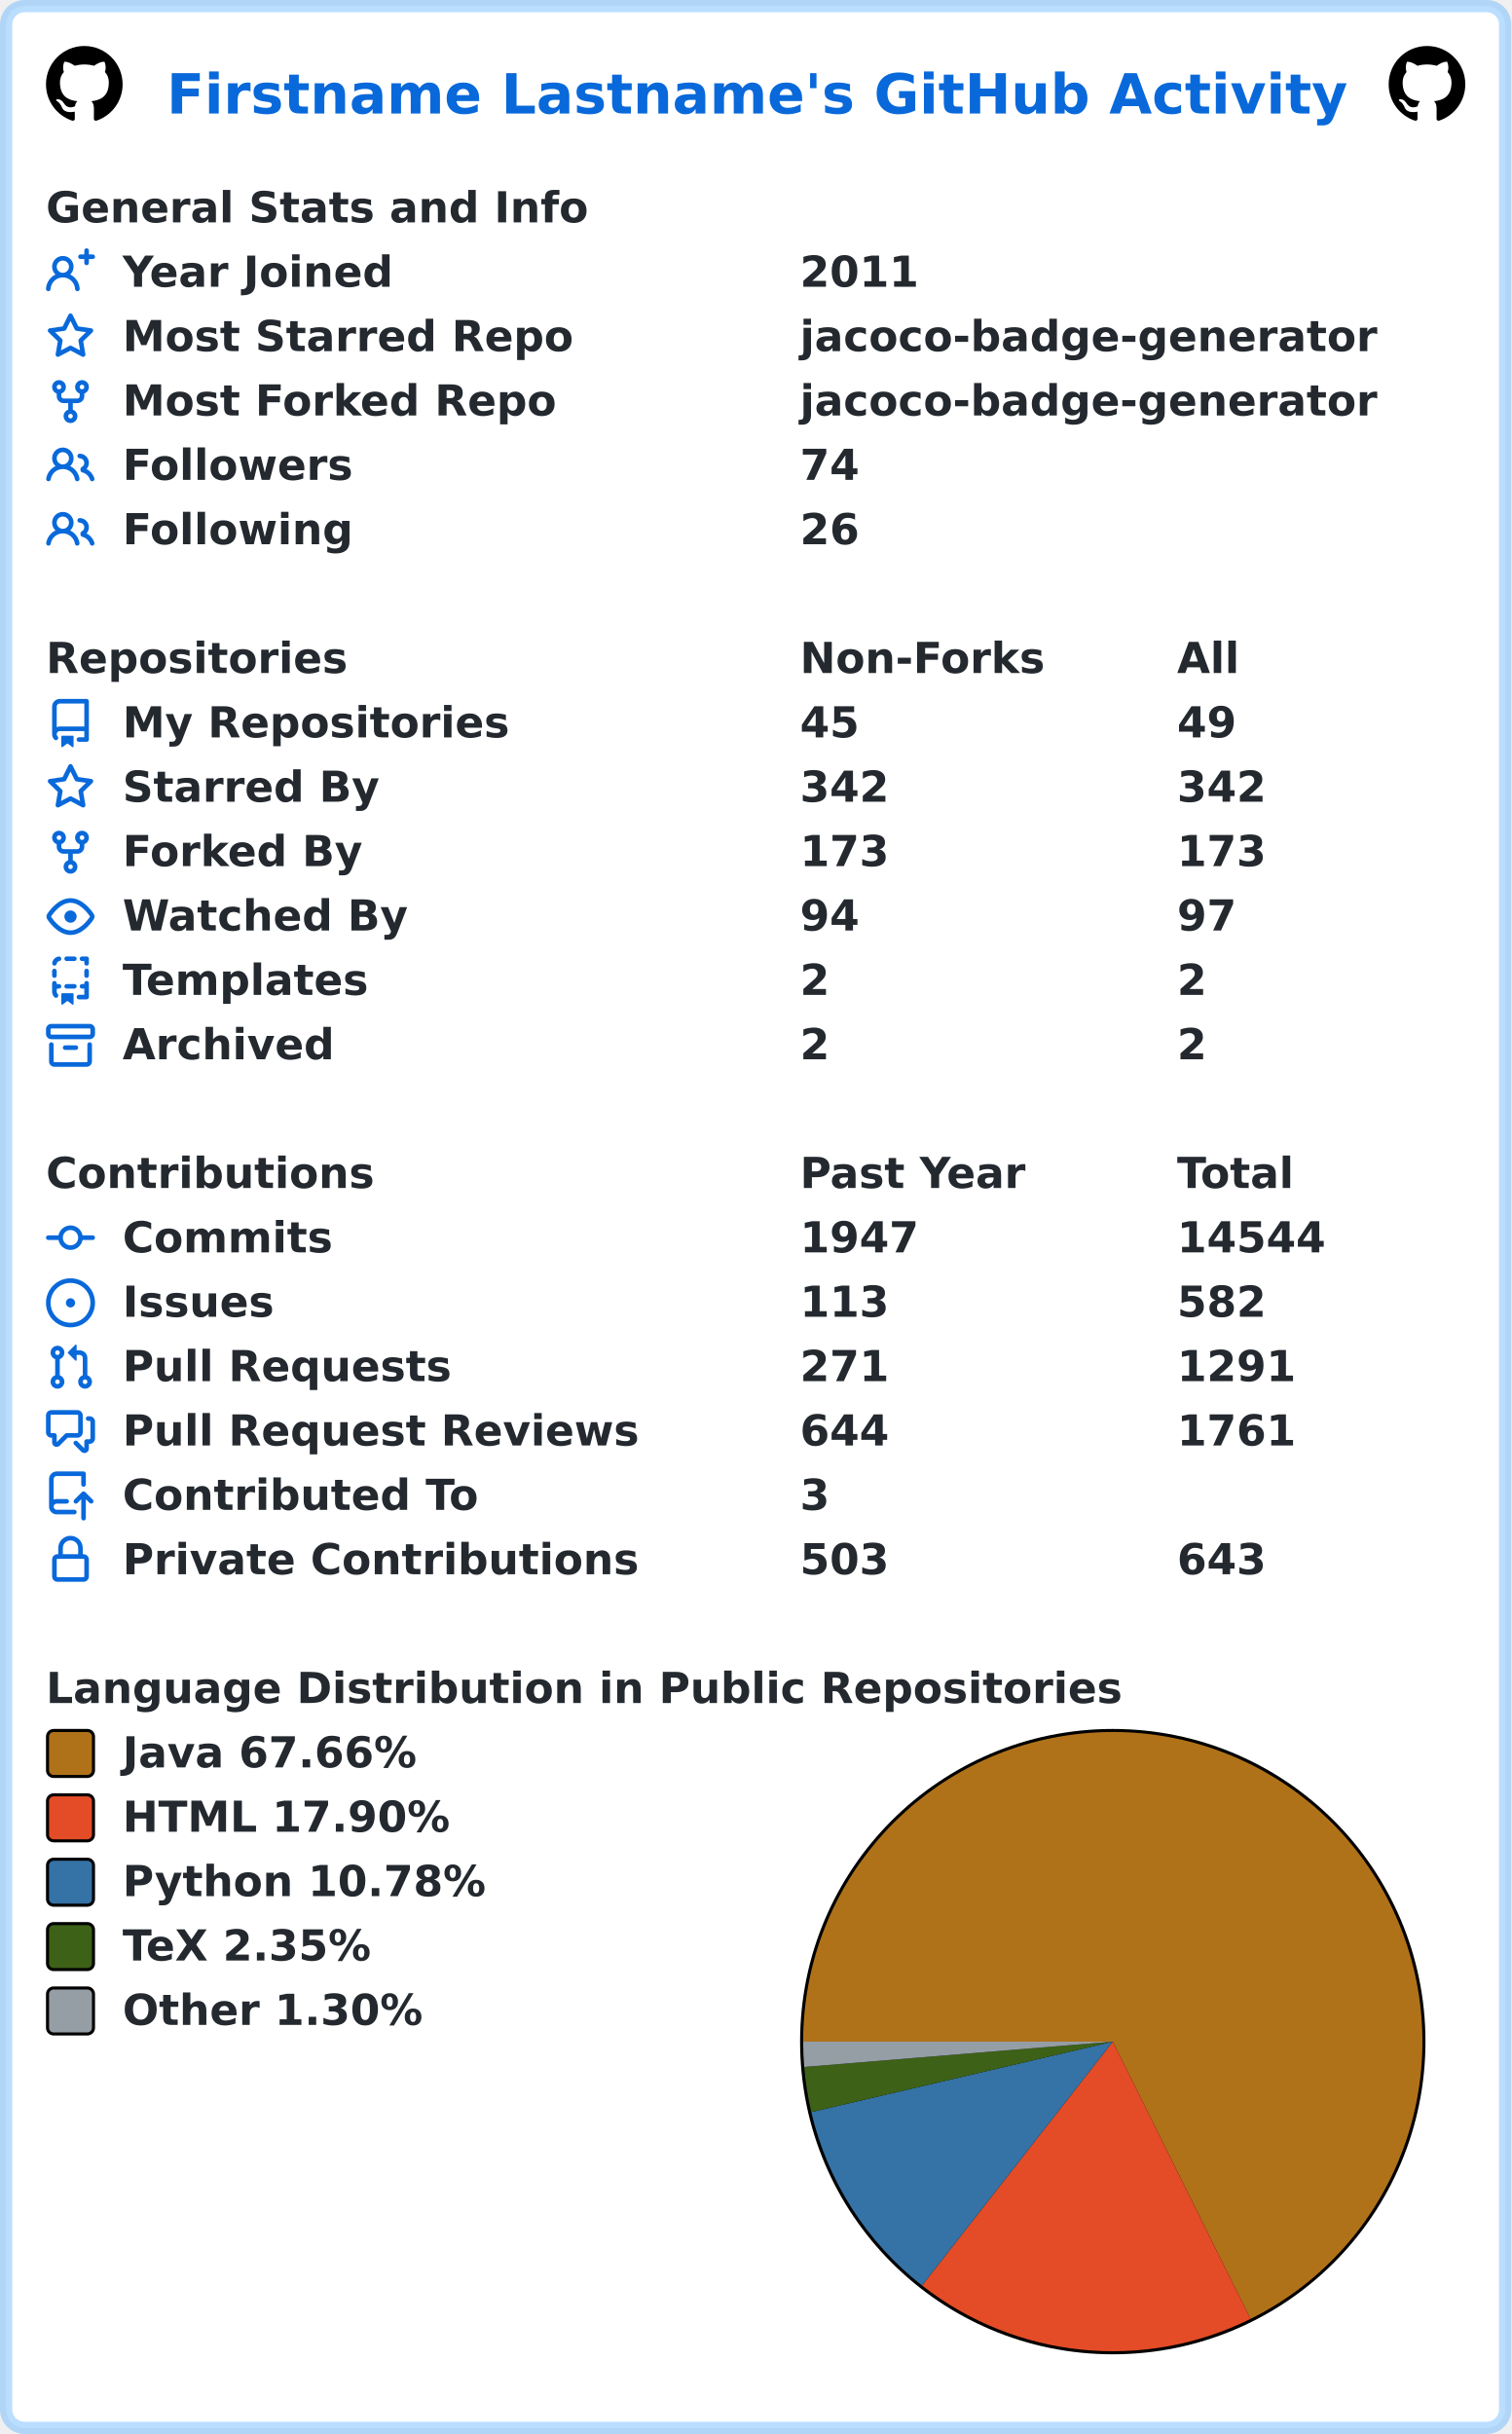
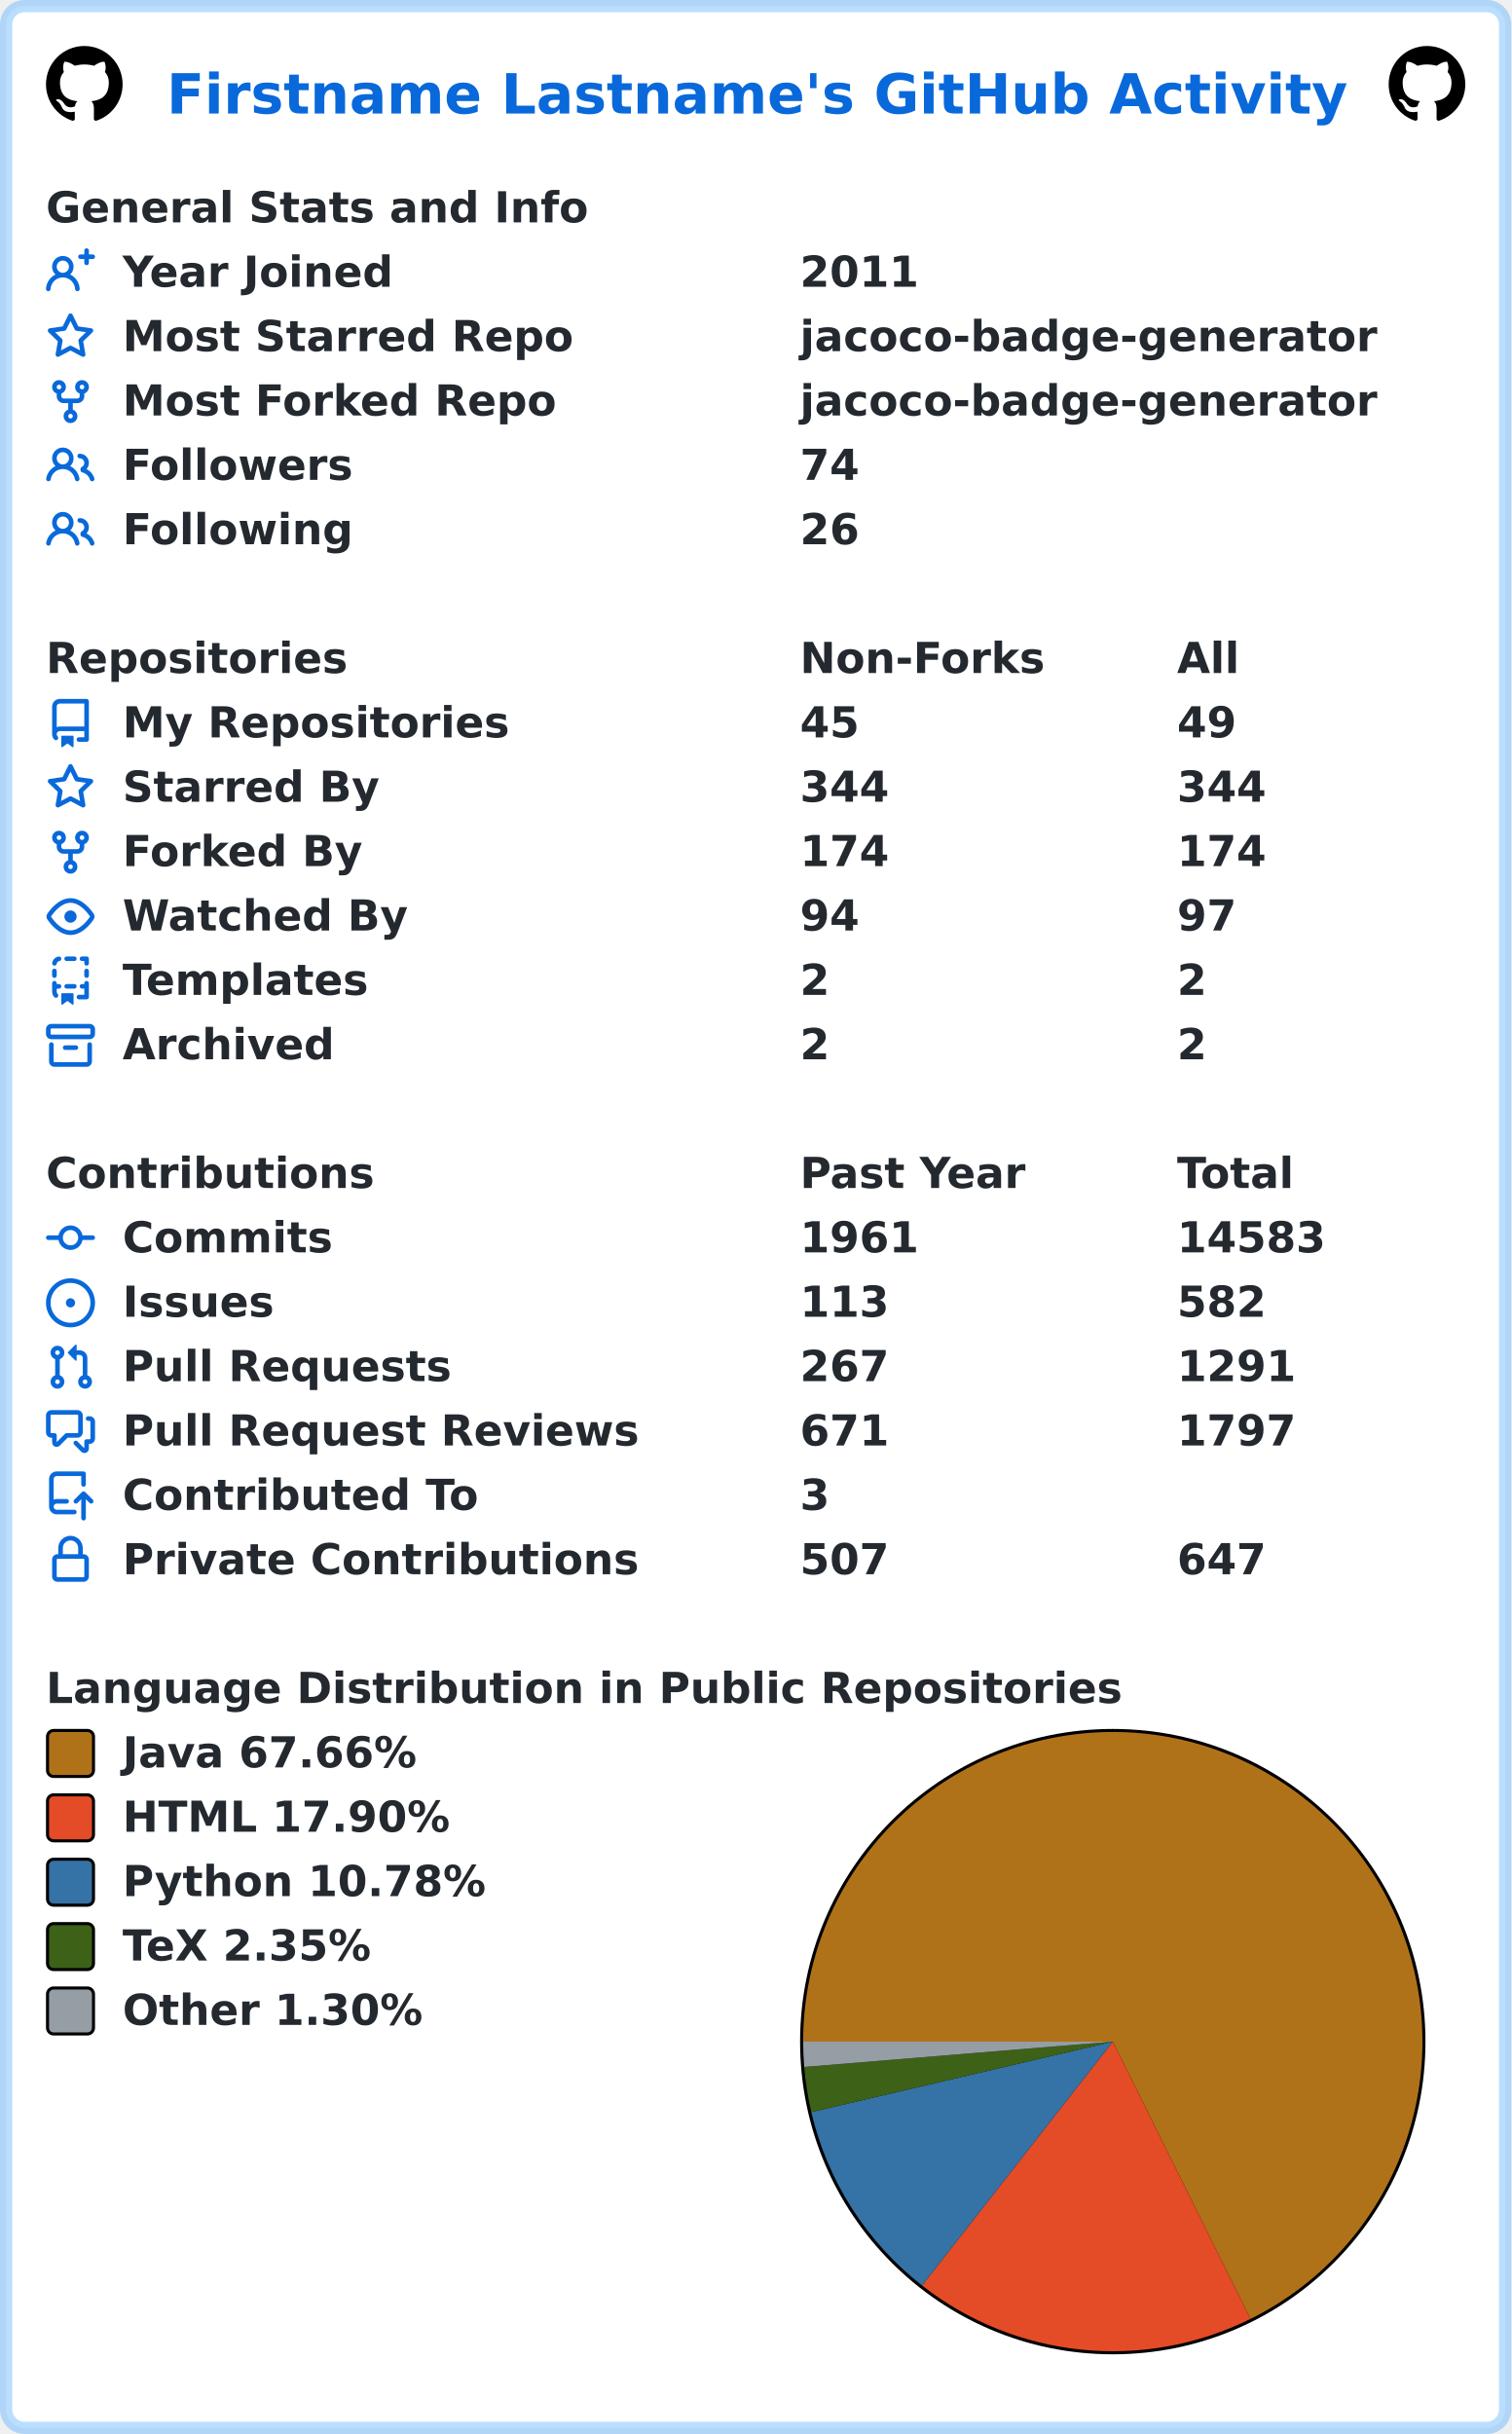
<svg xmlns="http://www.w3.org/2000/svg" width="493" height="794" viewBox="0 0 493 794" lang="en" xml:lang="en">
  <rect x="2" y="2" stroke-width="4" rx="6" width="489" height="790" stroke="rgba(84,174,255,0.4)" fill="#ffffff" />
  <g font-weight="600" font-size="110pt" font-family="Verdana,Geneva,DejaVu Sans,sans-serif" text-rendering="geometricPrecision">
    <text x="442" y="301" lengthAdjust="spacingAndGlyphs" textLength="3117" transform="scale(0.123)" fill="#0969da">Firstname Lastname's GitHub Activity</text>
    <svg x="15" y="15" width="25" height="25" viewBox="0 0 16 16">
      <path fill="#000000" fill-rule="evenodd" d="M8 0C3.58 0 0 3.58 0 8c0 3.54 2.29 6.53 5.47 7.59.4.07.55-.17.55-.38 0-.19-.01-.82-.01-1.49-2.01.37-2.53-.49-2.69-.94-.09-.23-.48-.94-.82-1.13-.28-.15-.68-.52-.01-.53.63-.01 1.08.58 1.23.82.72 1.21 1.87.87 2.33.66.07-.52.28-.87.51-1.07-1.78-.2-3.64-.89-3.64-3.95 0-.87.31-1.59.82-2.15-.08-.2-.36-1.02.08-2.12 0 0 .67-.21 2.2.82.64-.18 1.32-.27 2-.27.68 0 1.36.09 2 .27 1.53-1.04 2.2-.82 2.2-.82.44 1.1.16 1.92.08 2.12.51.56.82 1.27.82 2.15 0 3.07-1.87 3.75-3.65 3.95.29.25.54.73.54 1.48 0 1.07-.01 1.93-.01 2.2 0 .21.15.46.55.38A8.013 8.013 0 0016 8c0-4.42-3.58-8-8-8z" />
    </svg>
    <svg x="453" y="15" width="25" height="25" viewBox="0 0 16 16">
      <path fill="#000000" fill-rule="evenodd" d="M8 0C3.58 0 0 3.58 0 8c0 3.54 2.29 6.53 5.47 7.59.4.07.55-.17.55-.38 0-.19-.01-.82-.01-1.49-2.01.37-2.53-.49-2.69-.94-.09-.23-.48-.94-.82-1.13-.28-.15-.68-.52-.01-.53.63-.01 1.08.58 1.23.82.72 1.21 1.87.87 2.33.66.07-.52.28-.87.51-1.07-1.78-.2-3.64-.89-3.64-3.95 0-.87.31-1.59.82-2.15-.08-.2-.36-1.02.08-2.12 0 0 .67-.21 2.2.82.64-.18 1.32-.27 2-.27.68 0 1.36.09 2 .27 1.53-1.04 2.2-.82 2.2-.82.44 1.1.16 1.92.08 2.12.51.56.82 1.27.82 2.15 0 3.07-1.87 3.75-3.65 3.95.29.25.54.73.54 1.48 0 1.07-.01 1.93-.01 2.2 0 .21.15.46.55.38A8.013 8.013 0 0016 8c0-4.42-3.58-8-8-8z" />
    </svg>
    <g transform="translate(0, 60)" fill="#24292f">
      <g transform="translate(15, 0)">
        <g transform="scale(0.095)">
          <text x="0" y="132" textLength="1851" lengthAdjust="spacingAndGlyphs">General Stats and Info</text>
        </g>
      </g>
      <g transform="translate(15, 21)">
        <path fill="#0969da" fill-rule="evenodd" d="M13.25 0a.75.75 0 01.75.75V2h1.25a.75.75 0 010 1.5H14v1.25a.75.75 0 01-1.5 0V3.5h-1.25a.75.75 0 010-1.5h1.25V.75a.75.75 0 01.75-.75zM5.5 4a2 2 0 100 4 2 2 0 000-4zm2.4 4.548a3.5 3.5 0 10-4.799 0 5.527 5.527 0 00-3.1 4.66.75.75 0 101.498.085A4.01 4.01 0 015.5 9.5a4.01 4.01 0 014.001 3.793.75.75 0 101.498-.086 5.527 5.527 0 00-3.1-4.659z" />
        <g transform="scale(0.095)">
          <text lengthAdjust="spacingAndGlyphs" textLength="932" x="263" y="132">Year Joined</text>
          <text lengthAdjust="spacingAndGlyphs" textLength="420" x="2589" y="132">2011</text>
        </g>
      </g>
      <g transform="translate(15, 42)">
        <path fill="#0969da" fill-rule="evenodd" d="M8 .25a.75.75 0 01.673.418l1.882 3.815 4.21.612a.75.75 0 01.416 1.279l-3.046 2.97.719 4.192a.75.75 0 01-1.088.791L8 12.347l-3.766 1.98a.75.75 0 01-1.088-.79l.72-4.194L.818 6.374a.75.75 0 01.416-1.28l4.21-.611L7.327.668A.75.75 0 018 .25zm0 2.445L6.615 5.5a.75.75 0 01-.564.41l-3.097.45 2.24 2.184a.75.75 0 01.216.664l-.528 3.084 2.769-1.456a.75.75 0 01.698 0l2.77 1.456-.53-3.084a.75.75 0 01.216-.664l2.24-2.183-3.096-.45a.75.75 0 01-.564-.41L8 2.694v.001z" />
        <g transform="scale(0.095)">
          <text lengthAdjust="spacingAndGlyphs" textLength="1532" x="263" y="132">Most Starred Repo</text>
          <text lengthAdjust="spacingAndGlyphs" textLength="1986" x="2589" y="132">jacoco-badge-generator</text>
        </g>
      </g>
      <g transform="translate(15, 63)">
        <path fill="#0969da" fill-rule="evenodd" d="M5 3.25a.75.75 0 11-1.5 0 .75.75 0 011.5 0zm0 2.122a2.25 2.25 0 10-1.5 0v.878A2.25 2.25 0 005.75 8.5h1.5v2.128a2.251 2.251 0 101.5 0V8.5h1.5a2.25 2.25 0 002.25-2.25v-.878a2.25 2.25 0 10-1.5 0v.878a.75.75 0 01-.75.75h-4.5A.75.75 0 015 6.25v-.878zm3.75 7.378a.75.75 0 11-1.5 0 .75.75 0 011.5 0zm3-8.75a.75.75 0 100-1.5.75.75 0 000 1.5z" />
        <g transform="scale(0.095)">
          <text lengthAdjust="spacingAndGlyphs" textLength="1485" x="263" y="132">Most Forked Repo</text>
          <text lengthAdjust="spacingAndGlyphs" textLength="1986" x="2589" y="132">jacoco-badge-generator</text>
        </g>
      </g>
      <g transform="translate(15, 84)">
        <path fill="#0969da" fill-rule="evenodd" d="M5.5 3.5a2 2 0 100 4 2 2 0 000-4zM2 5.5a3.5 3.5 0 115.898 2.549 5.507 5.507 0 013.034 4.084.75.75 0 11-1.482.235 4.001 4.001 0 00-7.9 0 .75.75 0 01-1.482-.236A5.507 5.507 0 013.102 8.05 3.49 3.49 0 012 5.5zM11 4a.75.75 0 100 1.5 1.5 1.5 0 01.666 2.844.75.75 0 00-.416.672v.352a.75.75 0 00.574.73c1.2.289 2.162 1.2 2.522 2.372a.75.75 0 101.434-.44 5.01 5.01 0 00-2.56-3.012A3 3 0 0011 4z" />
        <g transform="scale(0.095)">
          <text lengthAdjust="spacingAndGlyphs" textLength="778" x="263" y="132">Followers</text>
          <text lengthAdjust="spacingAndGlyphs" textLength="210" x="2589" y="132">74</text>
        </g>
      </g>
      <g transform="translate(15, 105)">
        <path fill="#0969da" fill-rule="evenodd" d="M5.5 3.5a2 2 0 100 4 2 2 0 000-4zM2 5.5a3.5 3.5 0 115.898 2.549 5.507 5.507 0 013.034 4.084.75.75 0 11-1.482.235 4.001 4.001 0 00-7.9 0 .75.75 0 01-1.482-.236A5.507 5.507 0 013.102 8.05 3.49 3.49 0 012 5.5zM11 4a.75.75 0 100 1.5 1.5 1.5 0 01.666 2.844.75.75 0 00-.416.672v.352a.75.75 0 00.574.73c1.2.289 2.162 1.2 2.522 2.372a.75.75 0 101.434-.44 5.01 5.01 0 00-2.56-3.012A3 3 0 0011 4z" />
        <g transform="scale(0.095)">
          <text lengthAdjust="spacingAndGlyphs" textLength="780" x="263" y="132">Following</text>
          <text lengthAdjust="spacingAndGlyphs" textLength="210" x="2589" y="132">26</text>
        </g>
      </g>
    </g>
    <g transform="translate(0, 207)" fill="#24292f">
      <g transform="translate(15, 0)">
        <g transform="scale(0.095)">
          <text x="0" y="132" textLength="1020" lengthAdjust="spacingAndGlyphs">Repositories</text>
          <text x="2589" y="132" textLength="832" lengthAdjust="spacingAndGlyphs">Non-Forks</text>
          <text x="3884" y="132" textLength="206" lengthAdjust="spacingAndGlyphs">All</text>
        </g>
      </g>
      <g transform="translate(15, 21)">
        <path fill="#0969da" fill-rule="evenodd" d="M2 2.5A2.5 2.5 0 014.5 0h8.75a.75.75 0 01.75.75v12.5a.75.75 0 01-.75.75h-2.5a.75.75 0 110-1.5h1.75v-2h-8a1 1 0 00-.714 1.7.75.75 0 01-1.072 1.05A2.495 2.495 0 012 11.5v-9zm10.5-1V9h-8c-.356 0-.694.074-1 .208V2.5a1 1 0 011-1h8zM5 12.25v3.25a.25.25 0 00.4.2l1.45-1.087a.25.25 0 01.3 0L8.6 15.7a.25.25 0 00.4-.2v-3.25a.25.25 0 00-.25-.25h-3.5a.25.25 0 00-.25.25z" />
        <g transform="scale(0.095)">
          <text lengthAdjust="spacingAndGlyphs" textLength="1312" x="263" y="132">My Repositories</text>
          <text lengthAdjust="spacingAndGlyphs" textLength="210" x="2589" y="132">45</text>
          <text lengthAdjust="spacingAndGlyphs" textLength="210" x="3884" y="132">49</text>
        </g>
      </g>
      <g transform="translate(15, 42)">
        <path fill="#0969da" fill-rule="evenodd" d="M8 .25a.75.75 0 01.673.418l1.882 3.815 4.21.612a.75.75 0 01.416 1.279l-3.046 2.97.719 4.192a.75.75 0 01-1.088.791L8 12.347l-3.766 1.98a.75.75 0 01-1.088-.79l.72-4.194L.818 6.374a.75.75 0 01.416-1.28l4.21-.611L7.327.668A.75.75 0 018 .25zm0 2.445L6.615 5.5a.75.75 0 01-.564.41l-3.097.45 2.24 2.184a.75.75 0 01.216.664l-.528 3.084 2.769-1.456a.75.75 0 01.698 0l2.77 1.456-.53-3.084a.75.75 0 01.216-.664l2.24-2.183-3.096-.45a.75.75 0 01-.564-.41L8 2.694v.001z" />
        <g transform="scale(0.095)">
          <text lengthAdjust="spacingAndGlyphs" textLength="874" x="263" y="132">Starred By</text>
-           <text lengthAdjust="spacingAndGlyphs" textLength="315" x="2589" y="132">342</text>
-           <text lengthAdjust="spacingAndGlyphs" textLength="315" x="3884" y="132">342</text>
+           <text lengthAdjust="spacingAndGlyphs" textLength="315" x="2589" y="132">344</text>
+           <text lengthAdjust="spacingAndGlyphs" textLength="315" x="3884" y="132">344</text>
        </g>
      </g>
      <g transform="translate(15, 63)">
        <path fill="#0969da" fill-rule="evenodd" d="M5 3.25a.75.75 0 11-1.5 0 .75.75 0 011.5 0zm0 2.122a2.25 2.25 0 10-1.5 0v.878A2.25 2.25 0 005.75 8.5h1.5v2.128a2.251 2.251 0 101.5 0V8.5h1.5a2.25 2.25 0 002.25-2.25v-.878a2.25 2.25 0 10-1.5 0v.878a.75.75 0 01-.75.75h-4.5A.75.75 0 015 6.25v-.878zm3.75 7.378a.75.75 0 11-1.5 0 .75.75 0 011.5 0zm3-8.75a.75.75 0 100-1.5.75.75 0 000 1.5z" />
        <g transform="scale(0.095)">
          <text lengthAdjust="spacingAndGlyphs" textLength="828" x="263" y="132">Forked By</text>
-           <text lengthAdjust="spacingAndGlyphs" textLength="315" x="2589" y="132">173</text>
-           <text lengthAdjust="spacingAndGlyphs" textLength="315" x="3884" y="132">173</text>
+           <text lengthAdjust="spacingAndGlyphs" textLength="315" x="2589" y="132">174</text>
+           <text lengthAdjust="spacingAndGlyphs" textLength="315" x="3884" y="132">174</text>
        </g>
      </g>
      <g transform="translate(15, 84)">
        <path fill="#0969da" fill-rule="evenodd" d="M1.679 7.932c.412-.621 1.242-1.75 2.366-2.717C5.175 4.242 6.527 3.5 8 3.5c1.473 0 2.824.742 3.955 1.715 1.124.967 1.954 2.096 2.366 2.717a.119.119 0 010 .136c-.412.621-1.242 1.75-2.366 2.717C10.825 11.758 9.473 12.5 8 12.5c-1.473 0-2.824-.742-3.955-1.715C2.92 9.818 2.09 8.69 1.679 8.068a.119.119 0 010-.136zM8 2c-1.981 0-3.67.992-4.933 2.078C1.797 5.169.88 6.423.43 7.1a1.619 1.619 0 000 1.798c.45.678 1.367 1.932 2.637 3.024C4.329 13.008 6.019 14 8 14c1.981 0 3.67-.992 4.933-2.078 1.27-1.091 2.187-2.345 2.637-3.023a1.619 1.619 0 000-1.798c-.45-.678-1.367-1.932-2.637-3.023C11.671 2.992 9.981 2 8 2zm0 8a2 2 0 100-4 2 2 0 000 4z" />
        <g transform="scale(0.095)">
          <text lengthAdjust="spacingAndGlyphs" textLength="993" x="263" y="132">Watched By</text>
          <text lengthAdjust="spacingAndGlyphs" textLength="210" x="2589" y="132">94</text>
          <text lengthAdjust="spacingAndGlyphs" textLength="210" x="3884" y="132">97</text>
        </g>
      </g>
      <g transform="translate(15, 105)">
        <path fill="#0969da" fill-rule="evenodd" d="M6 .75A.75.75 0 016.75 0h2.5a.75.75 0 010 1.5h-2.5A.75.75 0 016 .75zm5 0a.75.75 0 01.75-.75h1.5a.75.75 0 01.75.75v1.5a.75.75 0 01-1.5 0V1.5h-.75A.75.75 0 0111 .75zM4.992.662a.75.75 0 01-.636.848c-.436.063-.783.41-.846.846a.75.75 0 01-1.485-.212A2.501 2.501 0 014.144.025a.75.75 0 01.848.637zM2.75 4a.75.75 0 01.75.75v1.5a.75.75 0 01-1.5 0v-1.5A.75.75 0 012.75 4zm10.5 0a.75.75 0 01.75.75v1.5a.75.75 0 01-1.5 0v-1.5a.75.75 0 01.75-.75zM2.75 8a.75.75 0 01.75.75v.268A1.72 1.72 0 013.75 9h.5a.75.75 0 010 1.5h-.5a.25.25 0 00-.25.25v.75c0 .28.114.532.3.714a.75.75 0 01-1.05 1.072A2.495 2.495 0 012 11.5V8.75A.75.75 0 012.75 8zm10.5 0a.75.75 0 01.75.75v4.5a.75.75 0 01-.75.75h-2.5a.75.75 0 010-1.5h1.75v-2h-.75a.75.75 0 010-1.5h.75v-.25a.75.75 0 01.75-.75zM6 9.75A.75.75 0 016.75 9h2.5a.75.75 0 010 1.5h-2.5A.75.75 0 016 9.75zm-1 2.5v3.25a.25.25 0 00.4.2l1.45-1.087a.25.25 0 01.3 0L8.6 15.7a.25.25 0 00.4-.2v-3.25a.25.25 0 00-.25-.25h-3.5a.25.25 0 00-.25.25z" />
        <g transform="scale(0.095)">
          <text lengthAdjust="spacingAndGlyphs" textLength="868" x="263" y="132">Templates</text>
          <text lengthAdjust="spacingAndGlyphs" textLength="105" x="2589" y="132">2</text>
          <text lengthAdjust="spacingAndGlyphs" textLength="105" x="3884" y="132">2</text>
        </g>
      </g>
      <g transform="translate(15, 126)">
        <path fill="#0969da" fill-rule="evenodd" d="M1.75 2.5a.25.25 0 00-.25.25v1.5c0 .138.112.25.25.25h12.5a.25.25 0 00.25-.25v-1.5a.25.25 0 00-.25-.25H1.75zM0 2.75C0 1.784.784 1 1.75 1h12.5c.966 0 1.75.784 1.75 1.75v1.5A1.75 1.75 0 0114.25 6H1.75A1.75 1.75 0 010 4.25v-1.5zM1.75 7a.75.75 0 01.75.75v5.5c0 .138.112.25.25.25h10.5a.25.25 0 00.25-.25v-5.5a.75.75 0 111.5 0v5.5A1.75 1.75 0 0113.25 15H2.75A1.75 1.75 0 011 13.25v-5.5A.75.75 0 011.75 7zm4.5 1a.75.75 0 000 1.5h3.5a.75.75 0 100-1.5h-3.5z" />
        <g transform="scale(0.095)">
          <text lengthAdjust="spacingAndGlyphs" textLength="726" x="263" y="132">Archived</text>
          <text lengthAdjust="spacingAndGlyphs" textLength="105" x="2589" y="132">2</text>
          <text lengthAdjust="spacingAndGlyphs" textLength="105" x="3884" y="132">2</text>
        </g>
      </g>
    </g>
    <g transform="translate(0, 375)" fill="#24292f">
      <g transform="translate(15, 0)">
        <g transform="scale(0.095)">
          <text x="0" y="132" textLength="1112" lengthAdjust="spacingAndGlyphs">Contributions</text>
          <text x="2589" y="132" textLength="774" lengthAdjust="spacingAndGlyphs">Past Year</text>
          <text x="3884" y="132" textLength="414" lengthAdjust="spacingAndGlyphs">Total</text>
        </g>
      </g>
      <g transform="translate(15, 21)">
        <path fill="#0969da" fill-rule="evenodd" d="M10.5 7.75a2.5 2.5 0 11-5 0 2.5 2.5 0 015 0zm1.43.75a4.002 4.002 0 01-7.86 0H.75a.75.75 0 110-1.5h3.32a4.001 4.001 0 017.86 0h3.32a.75.75 0 110 1.5h-3.32z" />
        <g transform="scale(0.095)">
          <text lengthAdjust="spacingAndGlyphs" textLength="734" x="263" y="132">Commits</text>
-           <text lengthAdjust="spacingAndGlyphs" textLength="420" x="2589" y="132">1947</text>
-           <text lengthAdjust="spacingAndGlyphs" textLength="525" x="3884" y="132">14544</text>
+           <text lengthAdjust="spacingAndGlyphs" textLength="420" x="2589" y="132">1961</text>
+           <text lengthAdjust="spacingAndGlyphs" textLength="525" x="3884" y="132">14583</text>
        </g>
      </g>
      <g transform="translate(15, 42)">
        <path fill="#0969da" d="M8 9.5a1.5 1.5 0 100-3 1.5 1.5 0 000 3z" />
        <path fill="#0969da" fill-rule="evenodd" d="M8 0a8 8 0 100 16A8 8 0 008 0zM1.5 8a6.5 6.5 0 1113 0 6.5 6.5 0 01-13 0z" />
        <g transform="scale(0.095)">
          <text lengthAdjust="spacingAndGlyphs" textLength="512" x="263" y="132">Issues</text>
          <text lengthAdjust="spacingAndGlyphs" textLength="315" x="2589" y="132">113</text>
          <text lengthAdjust="spacingAndGlyphs" textLength="315" x="3884" y="132">582</text>
        </g>
      </g>
      <g transform="translate(15, 63)">
        <path fill="#0969da" fill-rule="evenodd" d="M7.177 3.073L9.573.677A.25.25 0 0110 .854v4.792a.25.25 0 01-.427.177L7.177 3.427a.25.25 0 010-.354zM3.75 2.5a.75.75 0 100 1.5.75.75 0 000-1.5zm-2.25.75a2.25 2.25 0 113 2.122v5.256a2.251 2.251 0 11-1.5 0V5.372A2.25 2.25 0 011.5 3.25zM11 2.5h-1V4h1a1 1 0 011 1v5.628a2.251 2.251 0 101.5 0V5A2.5 2.5 0 0011 2.5zm1 10.25a.75.75 0 111.5 0 .75.75 0 01-1.5 0zM3.75 12a.75.75 0 100 1.5.75.75 0 000-1.5z" />
        <g transform="scale(0.095)">
          <text lengthAdjust="spacingAndGlyphs" textLength="1113" x="263" y="132">Pull Requests</text>
-           <text lengthAdjust="spacingAndGlyphs" textLength="315" x="2589" y="132">271</text>
+           <text lengthAdjust="spacingAndGlyphs" textLength="315" x="2589" y="132">267</text>
          <text lengthAdjust="spacingAndGlyphs" textLength="420" x="3884" y="132">1291</text>
        </g>
      </g>
      <g transform="translate(15, 84)">
        <path fill="#0969da" fill-rule="evenodd" d="M1.5 2.75a.25.25 0 01.25-.25h8.5a.25.25 0 01.25.25v5.5a.25.25 0 01-.25.25h-3.5a.75.75 0 00-.53.22L3.5 11.44V9.25a.75.75 0 00-.75-.75h-1a.25.25 0 01-.25-.25v-5.5zM1.75 1A1.75 1.75 0 000 2.75v5.5C0 9.216.784 10 1.75 10H2v1.543a1.457 1.457 0 002.487 1.03L7.061 10h3.189A1.75 1.75 0 0012 8.25v-5.5A1.75 1.75 0 0010.25 1h-8.5zM14.5 4.75a.25.25 0 00-.25-.25h-.5a.75.75 0 110-1.5h.5c.966 0 1.75.784 1.75 1.75v5.5A1.75 1.75 0 0114.25 12H14v1.543a1.457 1.457 0 01-2.487 1.03L9.22 12.28a.75.75 0 111.06-1.06l2.22 2.22v-2.19a.75.75 0 01.75-.75h1a.25.25 0 00.25-.25v-5.5z" />
        <g transform="scale(0.095)">
          <text lengthAdjust="spacingAndGlyphs" textLength="1762" x="263" y="132">Pull Request Reviews</text>
-           <text lengthAdjust="spacingAndGlyphs" textLength="315" x="2589" y="132">644</text>
-           <text lengthAdjust="spacingAndGlyphs" textLength="420" x="3884" y="132">1761</text>
+           <text lengthAdjust="spacingAndGlyphs" textLength="315" x="2589" y="132">671</text>
+           <text lengthAdjust="spacingAndGlyphs" textLength="420" x="3884" y="132">1797</text>
        </g>
      </g>
      <g transform="translate(15, 105)">
        <path fill="#0969da" fill-rule="evenodd" d="M1 2.5A2.5 2.5 0 013.5 0h8.75a.75.75 0 01.75.75v3.5a.75.75 0 01-1.5 0V1.5h-8a1 1 0 00-1 1v6.708A2.492 2.492 0 013.5 9h3.25a.75.75 0 010 1.5H3.5a1 1 0 100 2h5.75a.75.75 0 010 1.5H3.5A2.5 2.5 0 011 11.5v-9zm13.23 7.79a.75.75 0 001.06-1.06l-2.505-2.505a.75.75 0 00-1.06 0L9.22 9.229a.75.75 0 001.06 1.061l1.225-1.224v6.184a.75.75 0 001.5 0V9.066l1.224 1.224z" />
        <g transform="scale(0.095)">
          <text lengthAdjust="spacingAndGlyphs" textLength="1234" x="263" y="132">Contributed To</text>
          <text lengthAdjust="spacingAndGlyphs" textLength="105" x="2589" y="132">3</text>
        </g>
      </g>
      <g transform="translate(15, 126)">
        <path fill="#0969da" fill-rule="evenodd" d="M4 4v2h-.25A1.75 1.75 0 002 7.75v5.5c0 .966.784 1.75 1.75 1.75h8.5A1.75 1.75 0 0014 13.25v-5.5A1.75 1.75 0 0012.25 6H12V4a4 4 0 10-8 0zm6.5 2V4a2.5 2.5 0 00-5 0v2h5zM12 7.5h.25a.25.25 0 01.25.25v5.5a.25.25 0 01-.25.25h-8.5a.25.25 0 01-.25-.25v-5.5a.25.25 0 01.25-.25H12z" />
        <g transform="scale(0.095)">
          <text lengthAdjust="spacingAndGlyphs" textLength="1742" x="263" y="132">Private Contributions</text>
-           <text lengthAdjust="spacingAndGlyphs" textLength="315" x="2589" y="132">503</text>
-           <text lengthAdjust="spacingAndGlyphs" textLength="315" x="3884" y="132">643</text>
+           <text lengthAdjust="spacingAndGlyphs" textLength="315" x="2589" y="132">507</text>
+           <text lengthAdjust="spacingAndGlyphs" textLength="315" x="3884" y="132">647</text>
        </g>
      </g>
    </g>
    <g transform="translate(0, 543)" fill="#24292f">
      <g transform="translate(15, 0)">
        <g transform="scale(0.095)">
          <text x="0" y="132" textLength="3652" lengthAdjust="spacingAndGlyphs">Language Distribution in Public Repositories</text>
        </g>
      </g>
      <g transform="translate(261, 21)">
        <circle cx="102" cy="102" r="102" fill="#000000" />
      </g>
      <g transform="translate(262, 22)">
        <path fill-rule="evenodd" fill="#b07219" d="M 0.0,101 A 101 101 0 1 1 145.944 191.449 L 101,101 Z" />
        <path fill-rule="evenodd" fill="#e34c26" d="M 145.944,191.449 A 101 101 0 0 1 38.774 180.555 L 101,101 Z" />
        <path fill-rule="evenodd" fill="#3572A5" d="M 38.774,180.555 A 101 101 0 0 1 2.651 123.988 L 101,101 Z" />
        <path fill-rule="evenodd" fill="#3D6117" d="M 2.651,123.988 A 101 101 0 0 1 0.338 109.258 L 101,101 Z" />
        <path fill-rule="evenodd" fill="#959da5" d="M 0.338,109.258 A 101 101 0 0 1 0.0 101 L 101,101 Z" />
      </g>
      <g transform="translate(15, 21)">
        <rect x="0.5" y="0.5" rx="2" width="15" height="15" fill="#b07219" stroke-width="1" stroke="#000000" />
        <text transform="scale(0.095)" x="263" y="132" textLength="1038" lengthAdjust="spacingAndGlyphs">Java 67.66%</text>
      </g>
      <g transform="translate(15, 42)">
        <rect x="0.5" y="0.5" rx="2" width="15" height="15" fill="#e34c26" stroke-width="1" stroke="#000000" />
        <text transform="scale(0.095)" x="263" y="132" textLength="1142" lengthAdjust="spacingAndGlyphs">HTML 17.90%</text>
      </g>
      <g transform="translate(15, 63)">
        <rect x="0.5" y="0.5" rx="2" width="15" height="15" fill="#3572A5" stroke-width="1" stroke="#000000" />
        <text transform="scale(0.095)" x="263" y="132" textLength="1254" lengthAdjust="spacingAndGlyphs">Python 10.78%</text>
      </g>
      <g transform="translate(15, 84)">
        <rect x="0.5" y="0.5" rx="2" width="15" height="15" fill="#3D6117" stroke-width="1" stroke="#000000" />
        <text transform="scale(0.095)" x="263" y="132" textLength="894" lengthAdjust="spacingAndGlyphs">TeX 2.35%</text>
      </g>
      <g transform="translate(15, 105)">
        <rect x="0.5" y="0.5" rx="2" width="15" height="15" fill="#959da5" stroke-width="1" stroke="#000000" />
        <text transform="scale(0.095)" x="263" y="132" textLength="1047" lengthAdjust="spacingAndGlyphs">Other 1.30%</text>
      </g>
    </g>
  </g>
</svg>
